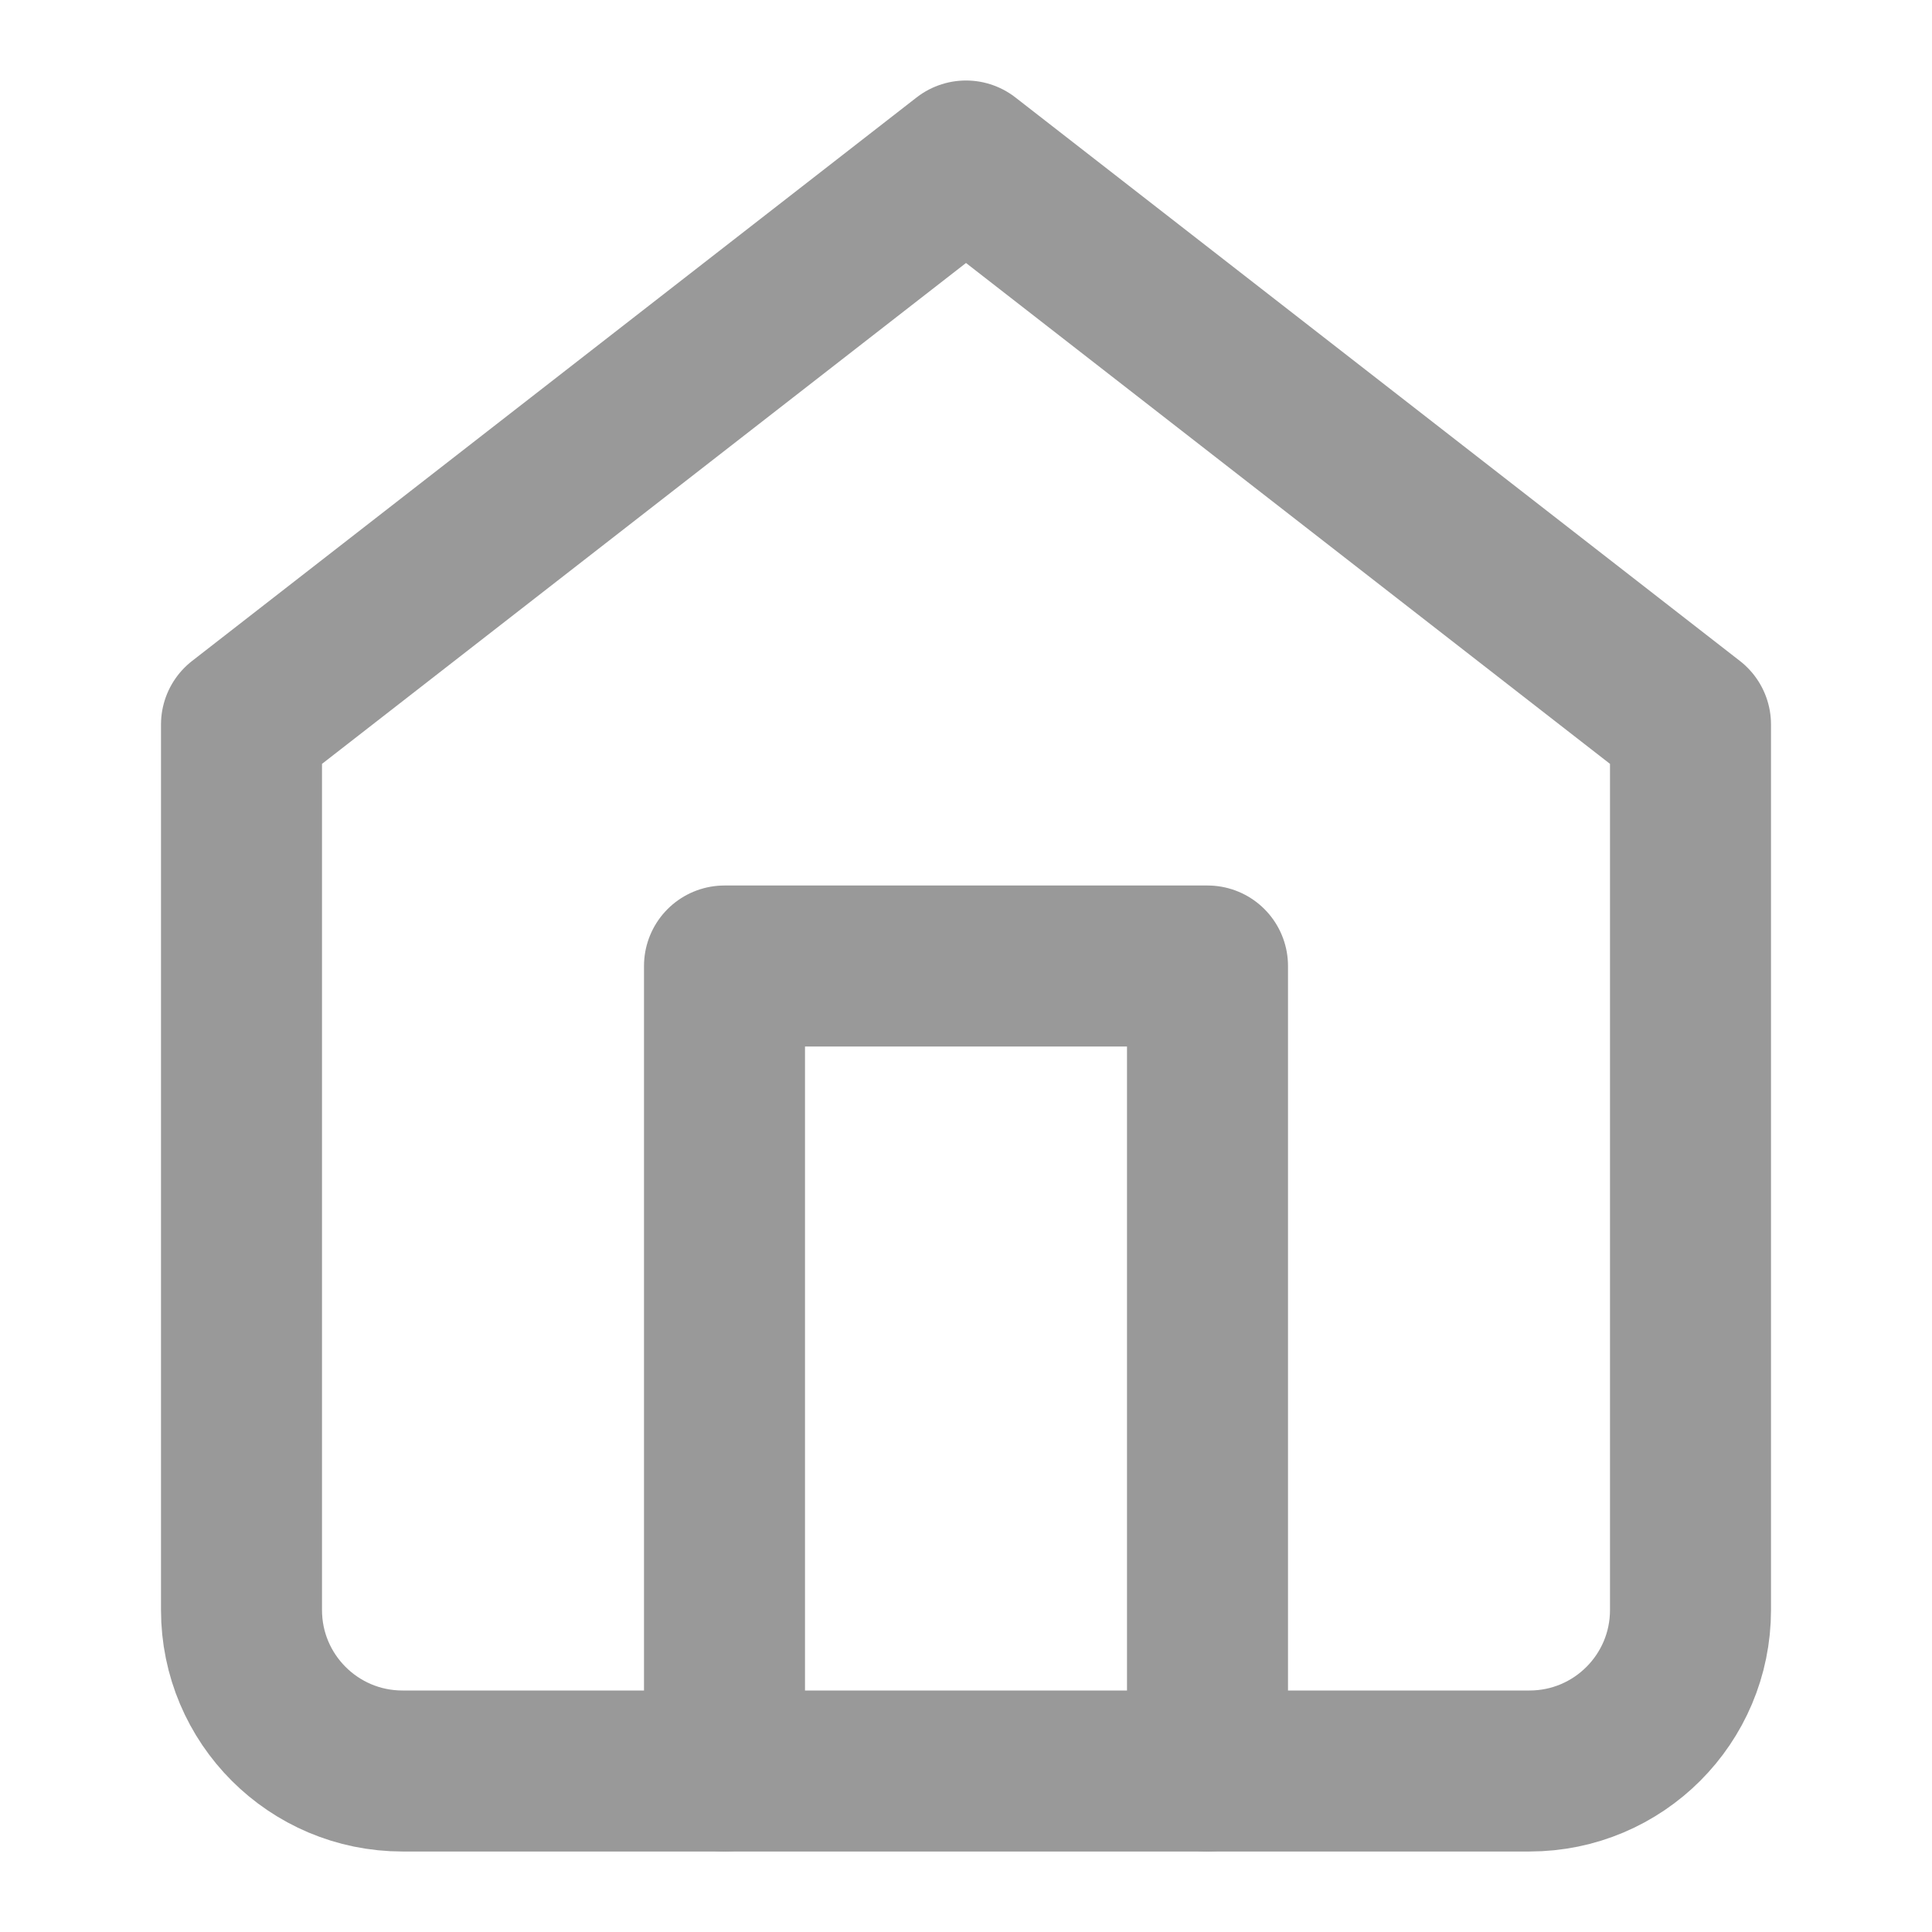
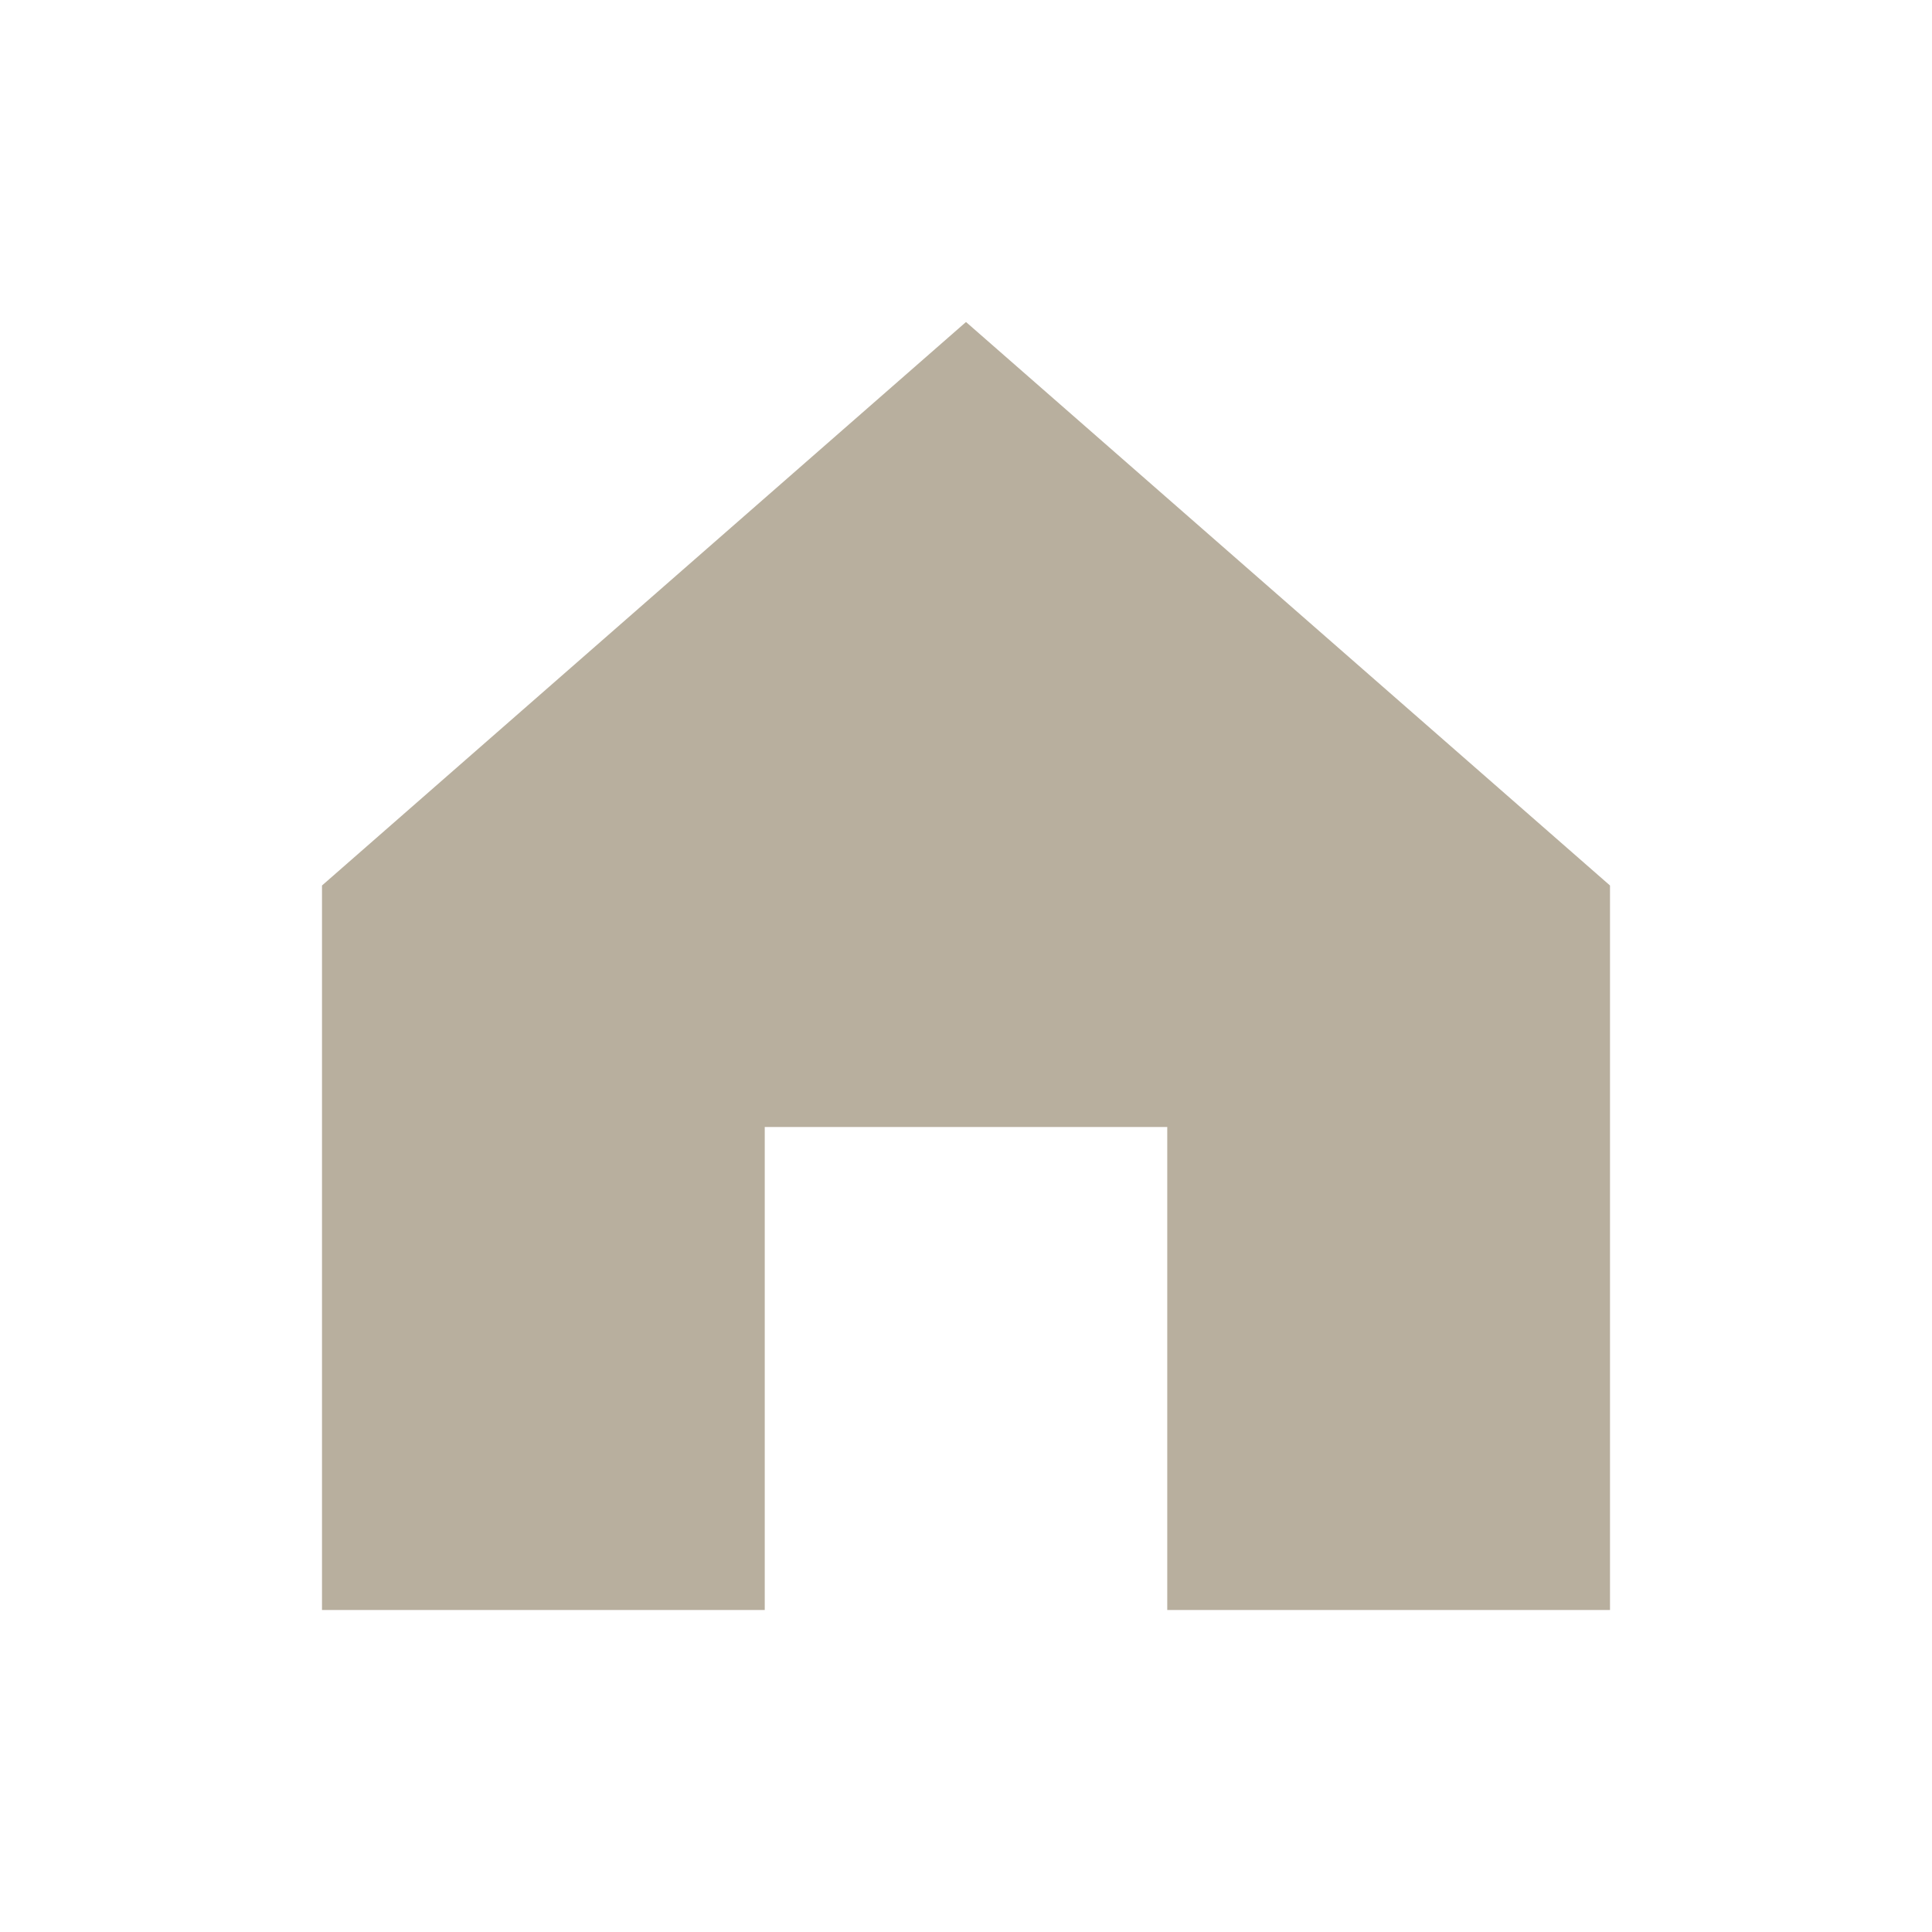
- <svg xmlns="http://www.w3.org/2000/svg" viewBox="0 0 24 24" fill="none" stroke="#999999" stroke-width="2" stroke-linecap="round" stroke-linejoin="round">
-   <path d="M3 9l9-7 9 7v11a2 2 0 0 1-2 2H5a2 2 0 0 1-2-2z" />
-   <polyline points="9 22 9 12 15 12 15 22" />
+ <svg xmlns="http://www.w3.org/2000/svg" viewBox="0 0 48 48" fill="none">
+   <path d="M8 40V22L24 8L40 22V40H29V28H19V40H8Z" fill="#B8AF9E" />
</svg>
